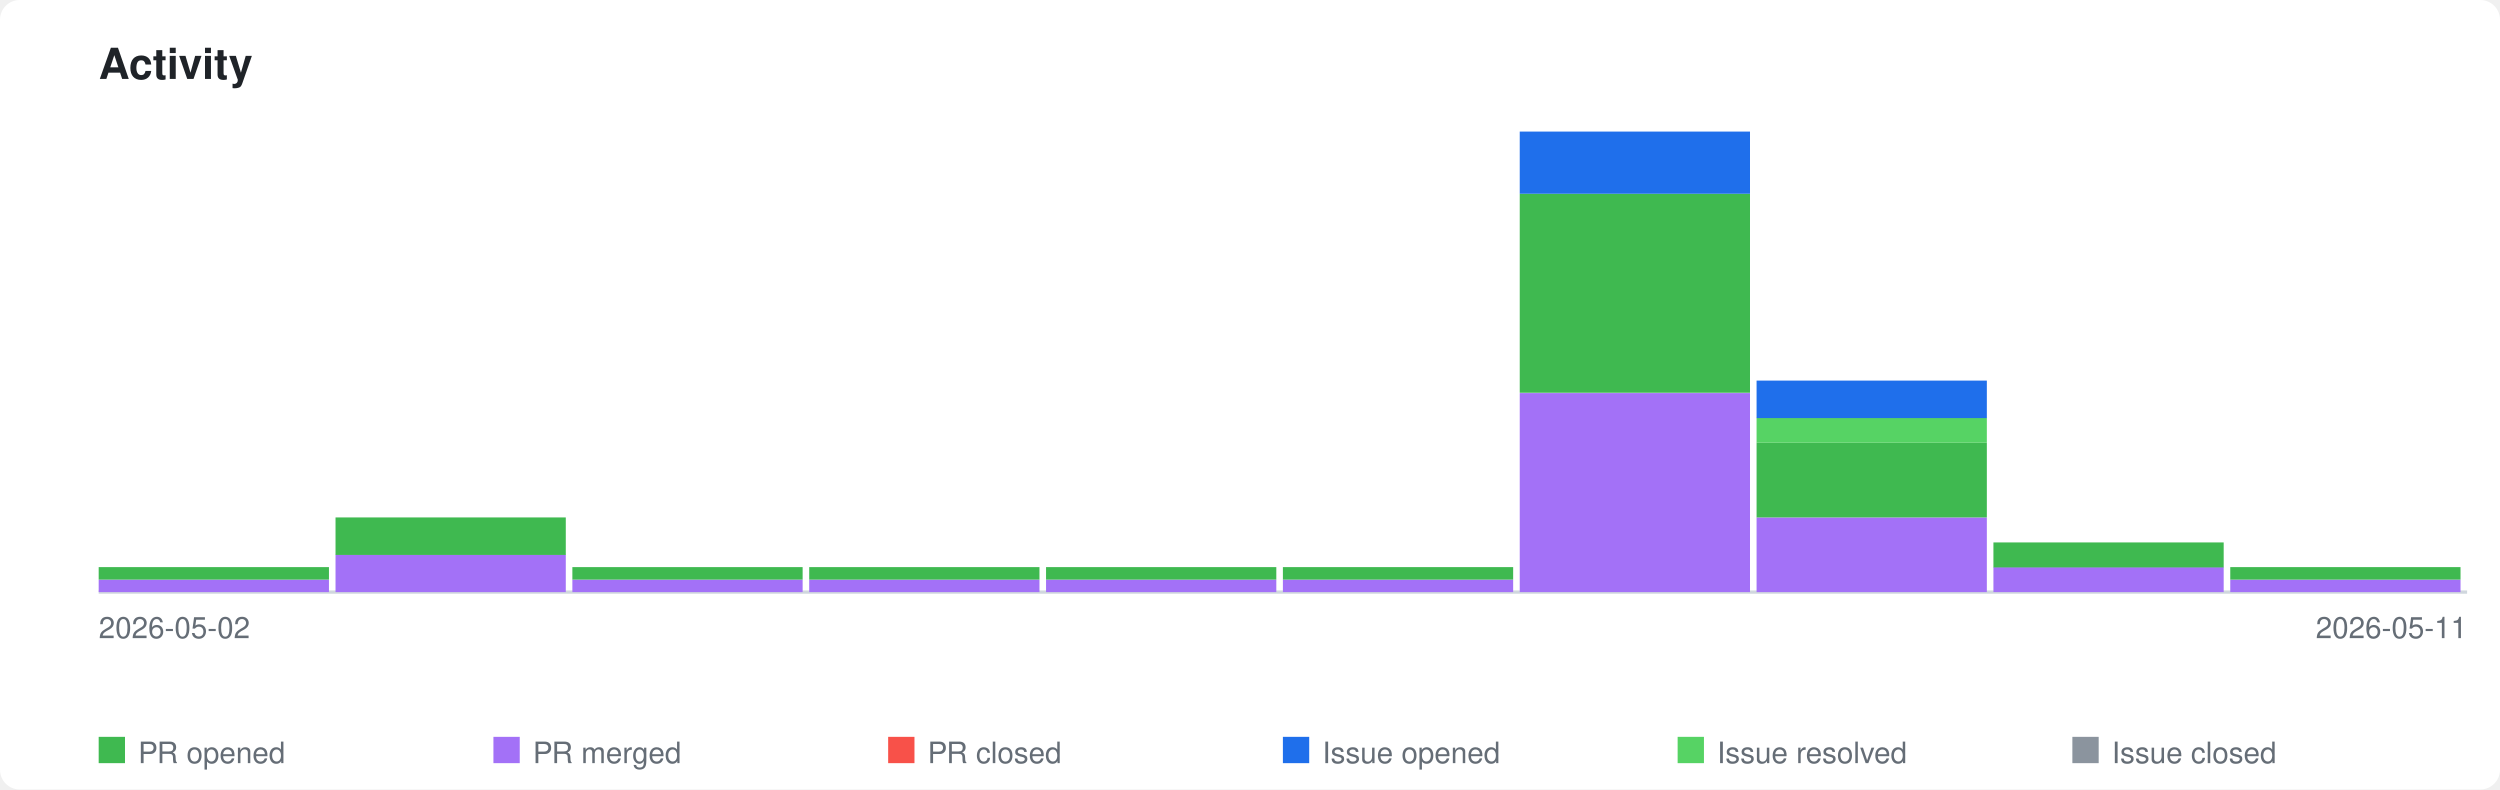
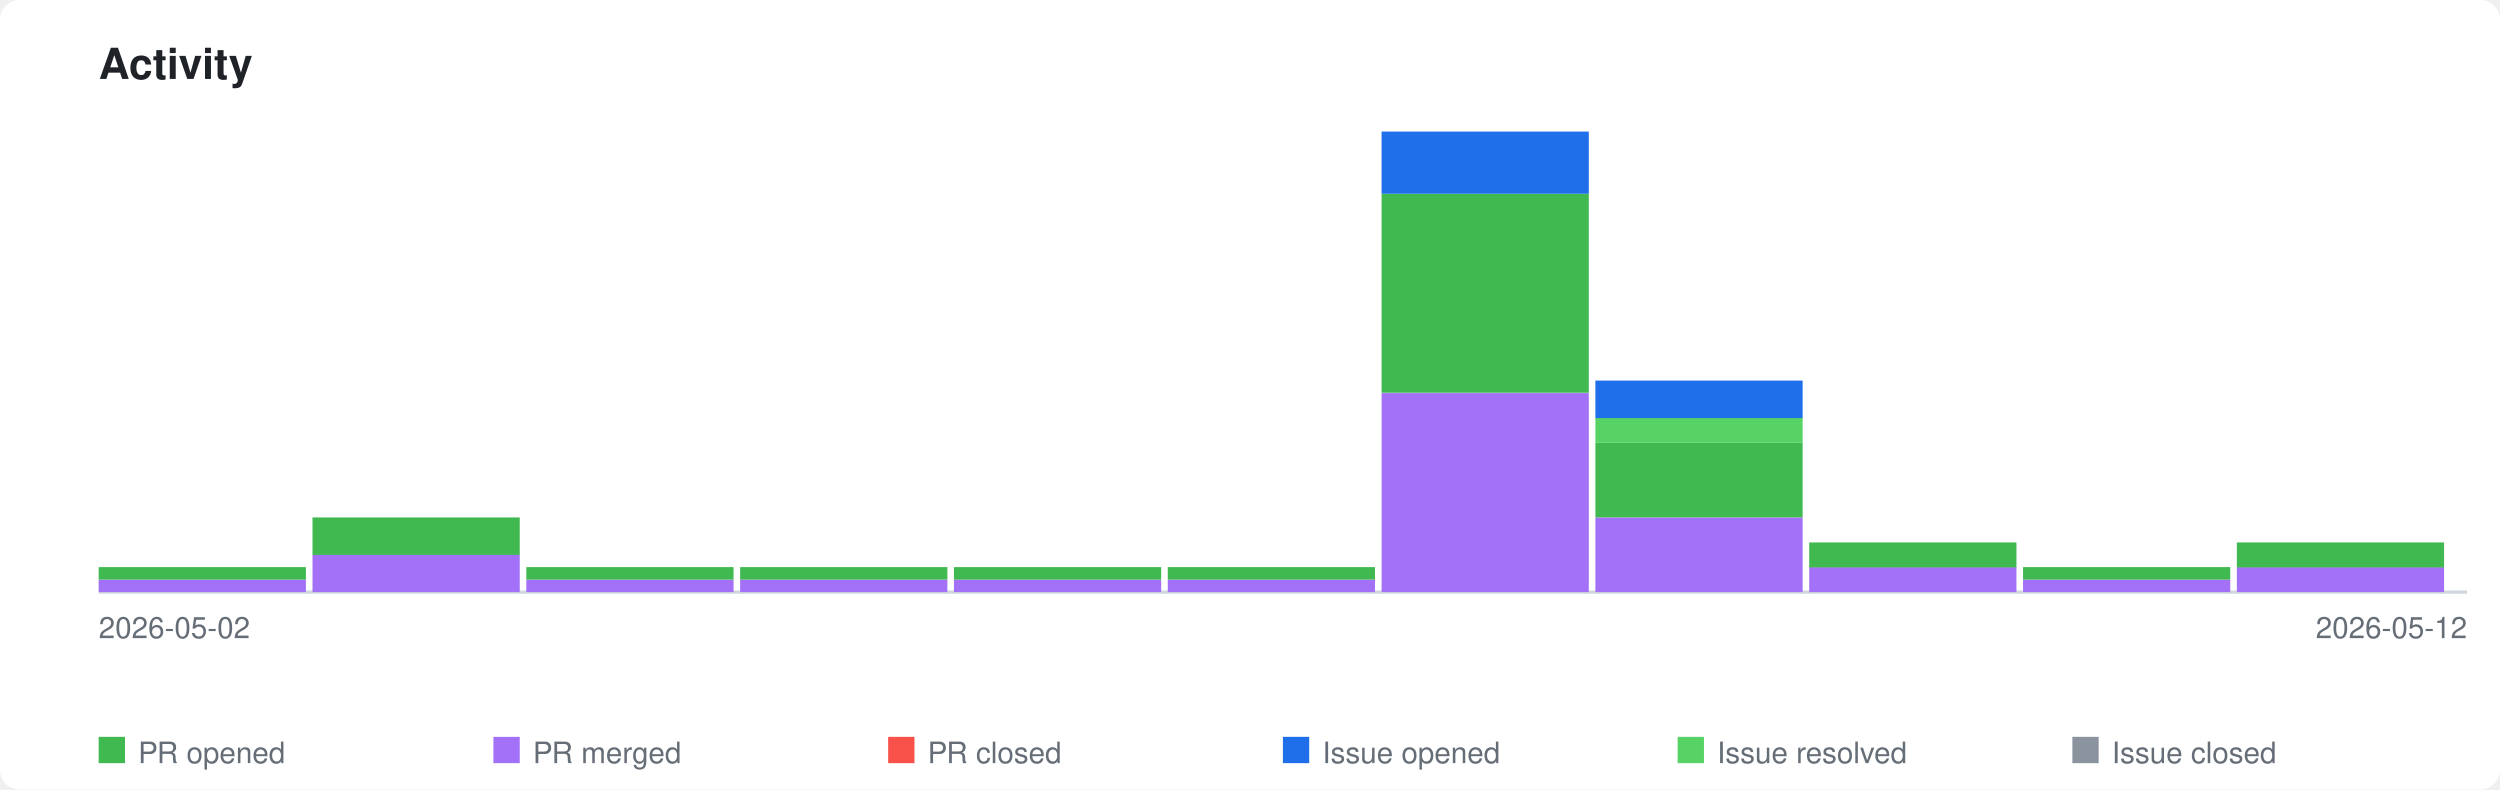
<svg xmlns="http://www.w3.org/2000/svg" xmlns:xlink="http://www.w3.org/1999/xlink" viewBox="0 0 760 240" width="760" height="240">
  <style>
    .page-bg { fill: #ffffff; }
    .title { font-family: -apple-system, BlinkMacSystemFont, 'Segoe UI', Helvetica, Arial, sans-serif; font-size: 13px; font-weight: 600; fill: #1f2328; }
    .axis-label { font-family: -apple-system, BlinkMacSystemFont, 'Segoe UI', Helvetica, Arial, sans-serif; font-size: 9px; fill: #656d76; }
    .legend-label { font-family: -apple-system, BlinkMacSystemFont, 'Segoe UI', Helvetica, Arial, sans-serif; font-size: 9px; fill: #656d76; }
    .axis { stroke: #d0d7de; stroke-width: 1; fill: none; }
    .bar-pr-opened { fill: #3fb950; }
    .bar-pr-merged { fill: #a371f7; }
    .bar-pr-closed { fill: #f85149; }
    .bar-issue-opened { fill: #1f6feb; }
    .bar-issue-resolved { fill: #56d364; }
    .bar-issue-closed { fill: #8b949e; }
    .bar-commit { fill: #d29922; }
    a:hover .day rect { opacity: 0.85; }
    @media (prefers-color-scheme: dark) {
      .page-bg { fill: #0d1117; }
      .title { fill: #e6edf3; }
      .axis-label { fill: #8b949e; }
      .legend-label { fill: #8b949e; }
      .axis { stroke: #30363d; }
    }
  </style>
  <rect class="page-bg" width="760" height="240" rx="6" />
  <text class="title" x="30" y="24">Activity</text>
  <a xlink:href="https://github.com/qte77/gha-arbitrary-repo-timeline">
    <line class="axis" x1="30" y1="180" x2="750" y2="180" />
    <g class="day" transform="translate(30,0)">
-       <rect class="bar-pr-merged" x="0" y="176.2" width="70" height="3.8" />
-       <rect class="bar-pr-opened" x="0" y="172.4" width="70" height="3.8" />
+       <rect class="bar-pr-merged" x="0" y="176.2" width="63" height="3.8" />
+       <rect class="bar-pr-opened" x="0" y="172.4" width="63" height="3.8" />
    </g>
-     <g class="day" transform="translate(102,0)">
-       <rect class="bar-pr-merged" x="0" y="168.6" width="70" height="11.4" />
-       <rect class="bar-pr-opened" x="0" y="157.3" width="70" height="11.4" />
+     <g class="day" transform="translate(95,0)">
+       <rect class="bar-pr-merged" x="0" y="168.6" width="63" height="11.4" />
+       <rect class="bar-pr-opened" x="0" y="157.3" width="63" height="11.4" />
    </g>
-     <g class="day" transform="translate(174,0)">
-       <rect class="bar-pr-merged" x="0" y="176.2" width="70" height="3.8" />
-       <rect class="bar-pr-opened" x="0" y="172.4" width="70" height="3.8" />
+     <g class="day" transform="translate(160,0)">
+       <rect class="bar-pr-merged" x="0" y="176.2" width="63" height="3.8" />
+       <rect class="bar-pr-opened" x="0" y="172.4" width="63" height="3.8" />
    </g>
-     <g class="day" transform="translate(246,0)">
-       <rect class="bar-pr-merged" x="0" y="176.2" width="70" height="3.8" />
-       <rect class="bar-pr-opened" x="0" y="172.4" width="70" height="3.8" />
+     <g class="day" transform="translate(225,0)">
+       <rect class="bar-pr-merged" x="0" y="176.2" width="63" height="3.8" />
+       <rect class="bar-pr-opened" x="0" y="172.4" width="63" height="3.8" />
    </g>
-     <g class="day" transform="translate(318,0)">
-       <rect class="bar-pr-merged" x="0" y="176.2" width="70" height="3.8" />
-       <rect class="bar-pr-opened" x="0" y="172.4" width="70" height="3.8" />
+     <g class="day" transform="translate(290,0)">
+       <rect class="bar-pr-merged" x="0" y="176.2" width="63" height="3.8" />
+       <rect class="bar-pr-opened" x="0" y="172.4" width="63" height="3.8" />
    </g>
-     <g class="day" transform="translate(390,0)">
-       <rect class="bar-pr-merged" x="0" y="176.2" width="70" height="3.8" />
-       <rect class="bar-pr-opened" x="0" y="172.4" width="70" height="3.8" />
+     <g class="day" transform="translate(355,0)">
+       <rect class="bar-pr-merged" x="0" y="176.2" width="63" height="3.8" />
+       <rect class="bar-pr-opened" x="0" y="172.4" width="63" height="3.8" />
    </g>
-     <g class="day" transform="translate(462,0)">
-       <rect class="bar-pr-merged" x="0" y="119.5" width="70" height="60.5" />
-       <rect class="bar-pr-opened" x="0" y="58.9" width="70" height="60.5" />
-       <rect class="bar-issue-opened" x="0" y="40.0" width="70" height="18.9" />
+     <g class="day" transform="translate(420,0)">
+       <rect class="bar-pr-merged" x="0" y="119.5" width="63" height="60.5" />
+       <rect class="bar-pr-opened" x="0" y="58.9" width="63" height="60.5" />
+       <rect class="bar-issue-opened" x="0" y="40.0" width="63" height="18.9" />
    </g>
-     <g class="day" transform="translate(534,0)">
-       <rect class="bar-pr-merged" x="0" y="157.3" width="70" height="22.7" />
-       <rect class="bar-pr-opened" x="0" y="134.6" width="70" height="22.7" />
-       <rect class="bar-issue-resolved" x="0" y="127.0" width="70" height="7.6" />
-       <rect class="bar-issue-opened" x="0" y="115.7" width="70" height="11.4" />
+     <g class="day" transform="translate(485,0)">
+       <rect class="bar-pr-merged" x="0" y="157.3" width="63" height="22.7" />
+       <rect class="bar-pr-opened" x="0" y="134.6" width="63" height="22.7" />
+       <rect class="bar-issue-resolved" x="0" y="127.0" width="63" height="7.6" />
+       <rect class="bar-issue-opened" x="0" y="115.7" width="63" height="11.4" />
    </g>
-     <g class="day" transform="translate(606,0)">
-       <rect class="bar-pr-merged" x="0" y="172.4" width="70" height="7.6" />
-       <rect class="bar-pr-opened" x="0" y="164.9" width="70" height="7.6" />
+     <g class="day" transform="translate(550,0)">
+       <rect class="bar-pr-merged" x="0" y="172.4" width="63" height="7.6" />
+       <rect class="bar-pr-opened" x="0" y="164.9" width="63" height="7.6" />
    </g>
-     <g class="day" transform="translate(678,0)">
-       <rect class="bar-pr-merged" x="0" y="176.2" width="70" height="3.8" />
-       <rect class="bar-pr-opened" x="0" y="172.4" width="70" height="3.8" />
+     <g class="day" transform="translate(615,0)">
+       <rect class="bar-pr-merged" x="0" y="176.2" width="63" height="3.8" />
+       <rect class="bar-pr-opened" x="0" y="172.4" width="63" height="3.8" />
+     </g>
+     <g class="day" transform="translate(680,0)">
+       <rect class="bar-pr-merged" x="0" y="172.4" width="63" height="7.6" />
+       <rect class="bar-pr-opened" x="0" y="164.9" width="63" height="7.6" />
    </g>
  </a>
  <text class="axis-label" x="30" y="194">2026-05-02</text>
-   <text class="axis-label" x="750" y="194" text-anchor="end">2026-05-11</text>
+   <text class="axis-label" x="750" y="194" text-anchor="end">2026-05-12</text>
  <rect class="bar-pr-opened" x="30" y="224" width="8" height="8" />
  <text class="legend-label" x="42" y="232">PR opened</text>
  <rect class="bar-pr-merged" x="150" y="224" width="8" height="8" />
  <text class="legend-label" x="162" y="232">PR merged</text>
  <rect class="bar-pr-closed" x="270" y="224" width="8" height="8" />
  <text class="legend-label" x="282" y="232">PR closed</text>
  <rect class="bar-issue-opened" x="390" y="224" width="8" height="8" />
  <text class="legend-label" x="402" y="232">Issue opened</text>
  <rect class="bar-issue-resolved" x="510" y="224" width="8" height="8" />
  <text class="legend-label" x="522" y="232">Issue resolved</text>
  <rect class="bar-issue-closed" x="630" y="224" width="8" height="8" />
  <text class="legend-label" x="642" y="232">Issue closed</text>
</svg>
